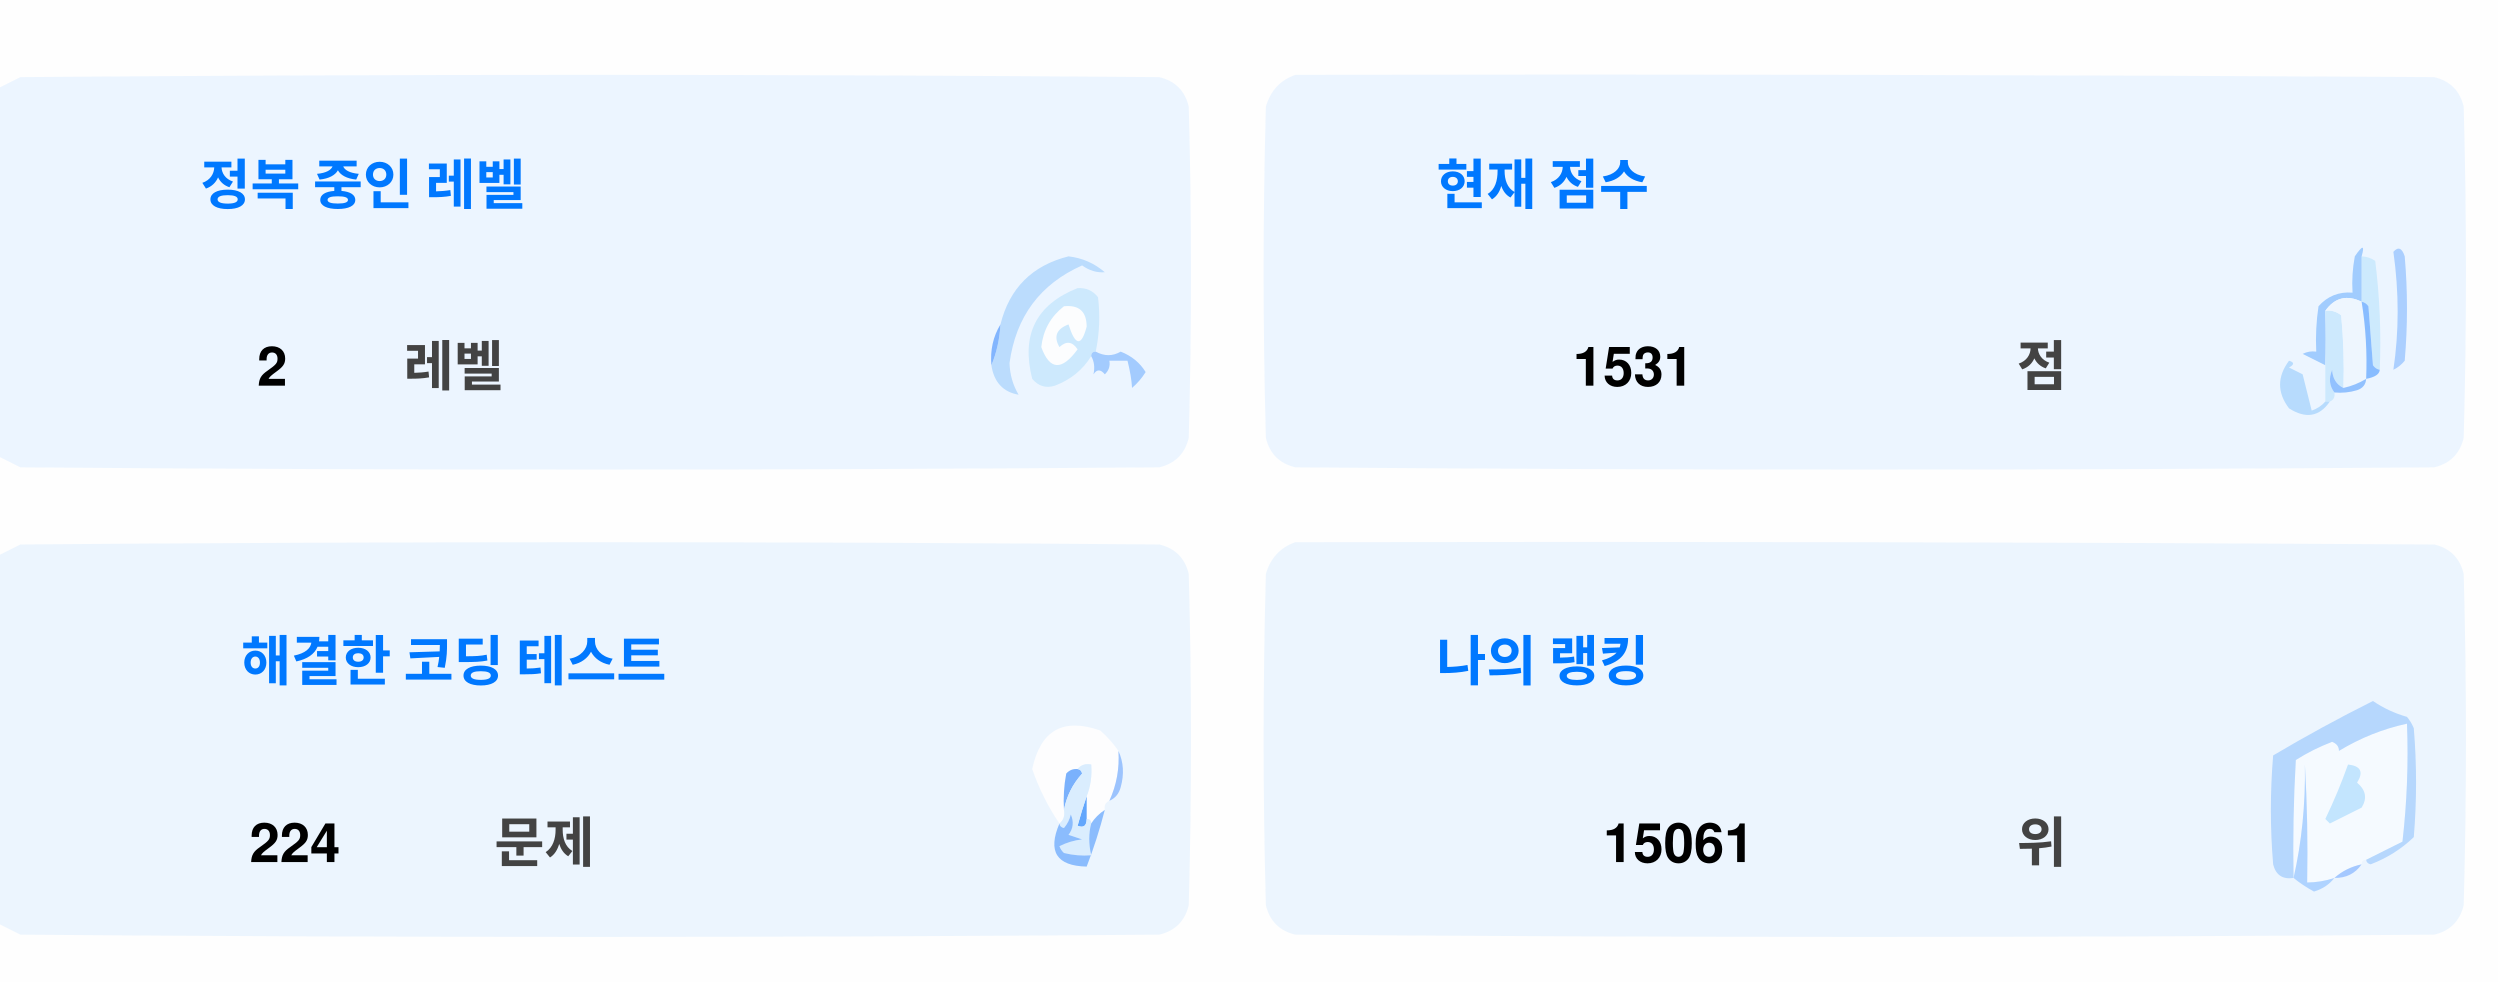
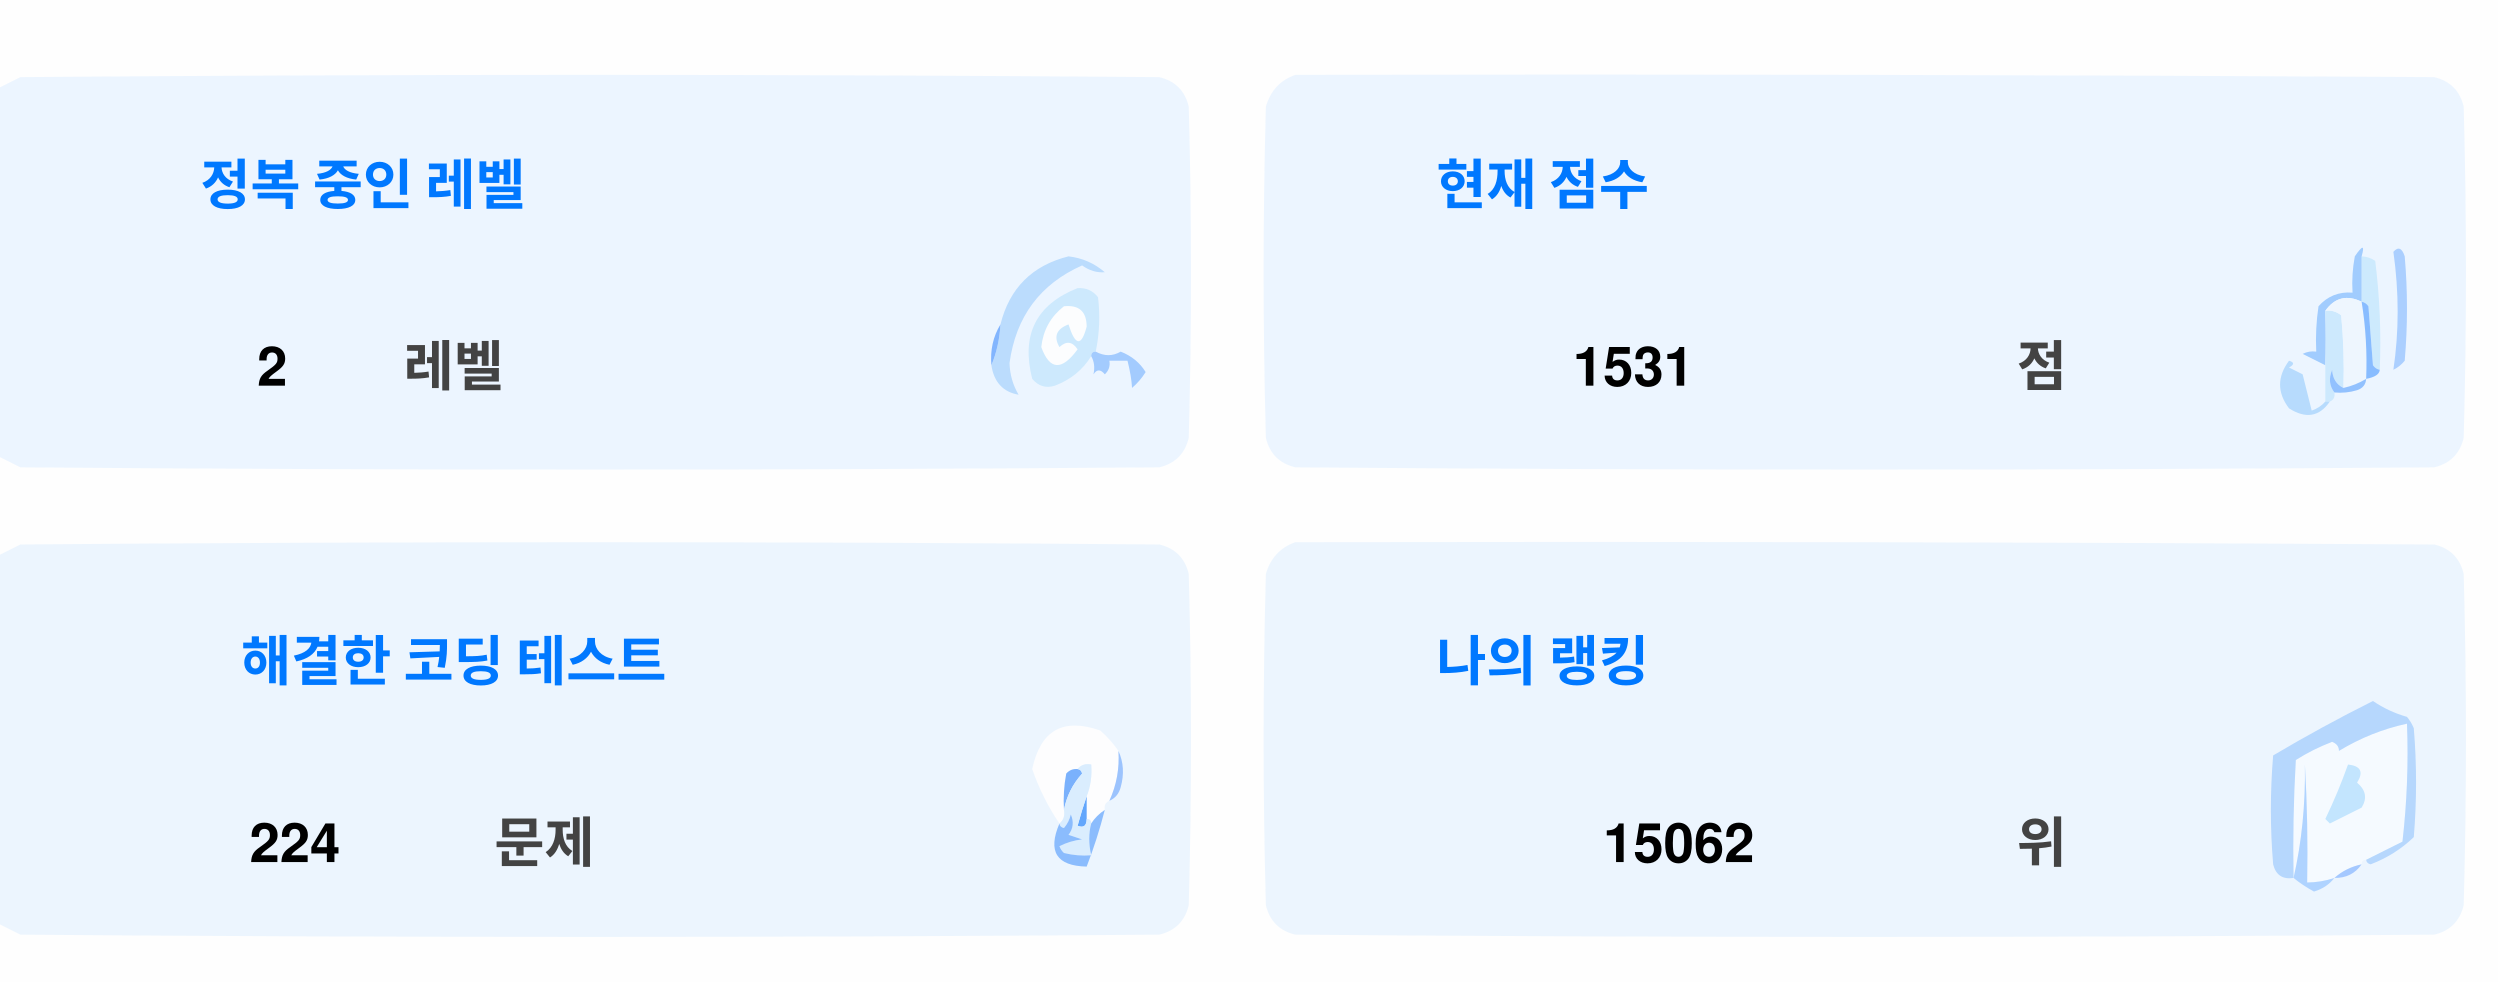
<svg xmlns="http://www.w3.org/2000/svg" version="1.1" width="551px" height="217px" style="shape-rendering:geometricPrecision; text-rendering:geometricPrecision; image-rendering:optimizeQuality; fill-rule:evenodd; clip-rule:evenodd">
  <style>.title {fill: #434343;font-size: 1rem;line-height: 1.5rem;font-weight: bold;font-family: -apple-system, BlinkMacSystemFont, Segoe UI, Helvetica, Arial, sans-serif, Apple Color Emoji, Segoe UI Emoji;}.desc {fill: #434343;font-size: 2.5rem;font-weight: bold;line-height: 1.5rem;font-family: -apple-system, BlinkMacSystemFont, Segoe UI, Helvetica, Arial, sans-serif, Apple Color Emoji, Segoe UI Emoji;}.desc-2 {fill: #434343;font-size: 1rem;font-weight: bold;line-height: 1.5rem;font-family: -apple-system, BlinkMacSystemFont, Segoe UI, Helvetica, Arial, sans-serif, Apple Color Emoji, Segoe UI Emoji;}.text, .desc {animation: twinkling 4s ease-in-out infinite;}@keyframes twinkling {40% { opacity: 1; }50% { opacity: 0.5; }60% { opacity: 1; }70% { opacity: 0.5; }80% { opacity: 1; }}</style>
  <g>
    <path style="opacity:1" fill="#fefefe" d="M -0.5,-0.5 C 183.167,-0.5 366.833,-0.5 550.5,-0.5C 550.5,71.833 550.5,144.167 550.5,216.5C 366.833,216.5 183.167,216.5 -0.5,216.5C -0.5,212.167 -0.5,207.833 -0.5,203.5C 1.14,204.32 2.807,205.153 4.5,206C 88.167,206.667 171.833,206.667 255.5,206C 259,205.167 261.167,203 262,199.5C 262.667,175.167 262.667,150.833 262,126.5C 261.167,123 259,120.833 255.5,120C 171.833,119.333 88.167,119.333 4.5,120C 2.807,120.847 1.14,121.68 -0.5,122.5C -0.5,115.167 -0.5,107.833 -0.5,100.5C 1.14,101.32 2.807,102.153 4.5,103C 88.167,103.667 171.833,103.667 255.5,103C 259,102.167 261.167,100 262,96.5C 262.667,72.167 262.667,47.833 262,23.5C 261.167,20 259,17.833 255.5,17C 171.833,16.333 88.167,16.333 4.5,17C 2.807,17.847 1.14,18.68 -0.5,19.5C -0.5,12.833 -0.5,6.167 -0.5,-0.5 Z" />
  </g>
  <g>
    <path style="opacity:1" fill="#ecf5ff" d="M -0.5,100.5 C -0.5,73.5 -0.5,46.5 -0.5,19.5C 1.14,18.68 2.807,17.847 4.5,17C 88.167,16.333 171.833,16.333 255.5,17C 259,17.833 261.167,20 262,23.5C 262.667,47.833 262.667,72.167 262,96.5C 261.167,100 259,102.167 255.5,103C 171.833,103.667 88.167,103.667 4.5,103C 2.807,102.153 1.14,101.32 -0.5,100.5 Z" />
  </g>
  <g>
    <path style="opacity:1" fill="#ecf5ff" d="M 285.5,16.5 C 369.167,16.333 452.834,16.5 536.5,17C 540,17.833 542.167,20 543,23.5C 543.667,47.833 543.667,72.167 543,96.5C 542.167,100 540,102.167 536.5,103C 452.833,103.667 369.167,103.667 285.5,103C 282,102.167 279.833,100 279,96.5C 278.333,72.167 278.333,47.833 279,23.5C 280.018,19.985 282.185,17.652 285.5,16.5 Z" />
  </g>
  <g>
    <path style="opacity:1" fill="#cdeafd" d="M 520.5,56.5 C 521.583,56.539 522.583,56.873 523.5,57.5C 524.498,65.472 524.831,73.472 524.5,81.5C 523.883,81.389 523.383,81.056 523,80.5C 522.667,76.167 522.333,71.833 522,67.5C 521.617,66.944 521.117,66.611 520.5,66.5C 520.5,63.167 520.5,59.833 520.5,56.5 Z" />
  </g>
  <g>
    <path style="opacity:1" fill="#abcfff" d="M 527.5,55.5 C 528.566,54.308 529.399,54.641 530,56.5C 530.667,64.167 530.667,71.833 530,79.5C 529.311,80.357 528.478,81.023 527.5,81.5C 528.758,73.08 528.758,64.414 527.5,55.5 Z" />
  </g>
  <g>
    <path style="opacity:1" fill="#bbdcfd" d="M 218.5,80.5 C 219.657,77.727 220.324,74.727 220.5,71.5C 222.49,63.51 227.49,58.51 235.5,56.5C 238.528,56.847 241.194,58.014 243.5,60C 241.744,60.141 240.078,59.641 238.5,58.5C 229.247,62.607 223.914,69.773 222.5,80C 222.565,82.526 223.232,84.859 224.5,87C 221.07,86.397 219.07,84.231 218.5,80.5 Z" />
  </g>
  <g>
    <path style="opacity:1" fill="#cde9fd" d="M 241.5,77.5 C 240.833,77.5 240.5,77.833 240.5,78.5C 238.628,81.529 235.961,83.695 232.5,85C 230.536,85.624 228.869,85.124 227.5,83.5C 225.021,73.791 228.354,67.124 237.5,63.5C 239.374,63.39 240.874,64.056 242,65.5C 242.497,69.524 242.331,73.524 241.5,77.5 Z" />
  </g>
  <g>
    <path style="opacity:1" fill="#fcfdfe" d="M 234.5,67.5 C 237.826,67.162 239.493,68.662 239.5,72C 238.334,76.434 237,76.267 235.5,71.5C 232.832,72.515 232.166,74.182 233.5,76.5C 235.017,75.089 236.351,75.256 237.5,77C 234.006,81.771 231.34,81.605 229.5,76.5C 229.904,72.771 231.571,69.771 234.5,67.5 Z" />
  </g>
  <g>
    <path style="opacity:1" fill="#a1ccfe" d="M 520.5,56.5 C 520.5,59.833 520.5,63.167 520.5,66.5C 517.238,64.922 514.572,65.589 512.5,68.5C 512.617,72.81 512.617,76.81 512.5,80.5C 510.86,79.68 509.193,78.847 507.5,78C 508.448,77.517 509.448,77.35 510.5,77.5C 510.335,74.15 510.502,70.817 511,67.5C 512.995,65.253 515.495,64.253 518.5,64.5C 518.336,61.813 518.503,59.146 519,56.5C 520.731,53.969 521.231,53.969 520.5,56.5 Z" />
  </g>
  <g>
    <path style="opacity:1" fill="#cde9fd" d="M 512.5,68.5 C 513.822,68.33 514.989,68.663 516,69.5C 516.499,74.823 516.666,80.156 516.5,85.5C 514.955,84.77 514.122,83.437 514,81.5C 513.22,83.387 513.387,85.054 514.5,86.5C 514.672,87.492 514.338,88.158 513.5,88.5C 513.167,88.5 512.833,88.5 512.5,88.5C 512.5,85.833 512.5,83.167 512.5,80.5C 512.617,76.81 512.617,72.81 512.5,68.5 Z" />
  </g>
  <g>
    <path style="opacity:1" fill="#eef6fe" d="M 520.5,66.5 C 521.407,72.106 521.74,77.773 521.5,83.5C 519.95,84.441 518.284,85.108 516.5,85.5C 516.666,80.156 516.499,74.823 516,69.5C 514.989,68.663 513.822,68.33 512.5,68.5C 514.572,65.589 517.238,64.922 520.5,66.5 Z" />
  </g>
  <g>
    <path style="opacity:1" fill="#88bcff" d="M 520.5,66.5 C 521.117,66.611 521.617,66.944 522,67.5C 522.333,71.833 522.667,76.167 523,80.5C 523.383,81.056 523.883,81.389 524.5,81.5C 524.445,82.469 523.445,83.136 521.5,83.5C 521.74,77.773 521.407,72.106 520.5,66.5 Z" />
  </g>
  <g>
    <path style="opacity:1" fill="#82b5fe" d="M 220.5,71.5 C 220.324,74.727 219.657,77.727 218.5,80.5C 218.215,77.171 218.882,74.171 220.5,71.5 Z" />
  </g>
  <g>
    <path style="opacity:1" fill="#a3cbfe" d="M 240.5,78.5 C 240.5,77.833 240.833,77.5 241.5,77.5C 243.391,78.536 245.224,78.536 247,77.5C 249.391,78.429 251.225,79.929 252.5,82C 251.681,83.319 250.681,84.486 249.5,85.5C 249.409,83.777 249.075,81.777 248.5,79.5C 247.167,79.5 245.833,79.5 244.5,79.5C 244.719,80.675 244.386,81.675 243.5,82.5C 242.575,81.359 241.741,81.359 241,82.5C 241.331,80.981 241.164,79.648 240.5,78.5 Z" />
  </g>
  <g>
    <path style="opacity:1" fill="#b7dbfd" d="M 512.5,88.5 C 512.833,88.5 513.167,88.5 513.5,88.5C 511.199,91.857 508.199,92.357 504.5,90C 501.872,86.535 501.872,83.035 504.5,79.5C 505.696,79.846 505.696,80.346 504.5,81C 505.5,81.5 506.5,82 507.5,82.5C 508.167,85.167 508.833,87.833 509.5,90.5C 510.739,90.058 511.739,89.391 512.5,88.5 Z" />
  </g>
  <g>
    <path style="opacity:1" fill="#92c1fe" d="M 516.5,85.5 C 518.284,85.108 519.95,84.441 521.5,83.5C 521.423,84.75 520.756,85.583 519.5,86C 517.866,86.493 516.199,86.66 514.5,86.5C 513.387,85.054 513.22,83.387 514,81.5C 514.122,83.437 514.955,84.77 516.5,85.5 Z" />
  </g>
  <g>
    <path style="opacity:1" fill="#ecf5fe" d="M -0.5,203.5 C -0.5,176.5 -0.5,149.5 -0.5,122.5C 1.14,121.68 2.807,120.847 4.5,120C 88.167,119.333 171.833,119.333 255.5,120C 259,120.833 261.167,123 262,126.5C 262.667,150.833 262.667,175.167 262,199.5C 261.167,203 259,205.167 255.5,206C 171.833,206.667 88.167,206.667 4.5,206C 2.807,205.153 1.14,204.32 -0.5,203.5 Z" />
  </g>
  <g>
    <path style="opacity:1" fill="#ecf5fe" d="M 285.5,119.5 C 369.167,119.333 452.834,119.5 536.5,120C 540,120.833 542.167,123 543,126.5C 543.667,150.833 543.667,175.167 543,199.5C 542.167,203 540,205.167 536.5,206C 452.833,206.667 369.167,206.667 285.5,206C 282,205.167 279.833,203 279,199.5C 278.333,175.167 278.333,150.833 279,126.5C 280.018,122.985 282.185,120.652 285.5,119.5 Z" />
  </g>
  <g>
    <path style="opacity:1" fill="#fdfdfe" d="M 246.5,165.5 C 246.758,169.367 246.092,173.034 244.5,176.5C 243.662,176.842 243.328,177.508 243.5,178.5C 242.272,179.306 241.272,180.306 240.5,181.5C 240.5,180.833 240.167,180.5 239.5,180.5C 239.5,178.833 239.5,177.167 239.5,175.5C 240.369,173.283 240.702,170.95 240.5,168.5C 239.209,168.263 238.209,168.596 237.5,169.5C 236.504,169.414 235.671,169.748 235,170.5C 234.503,173.146 234.336,175.813 234.5,178.5C 234.737,179.791 234.404,180.791 233.5,181.5C 230.986,177.806 228.986,173.806 227.5,169.5C 229.309,160.957 234.309,158.124 242.5,161C 244.07,162.397 245.404,163.897 246.5,165.5 Z" />
  </g>
  <g>
    <path style="opacity:1" fill="#f5faff" d="M 521.5,189.5 C 520.833,189.5 520.5,189.833 520.5,190.5C 518.181,190.992 516.181,191.992 514.5,193.5C 512.565,194.15 510.565,194.483 508.5,194.5C 508.666,185.827 508.5,177.16 508,168.5C 508.141,177.227 507.308,185.56 505.5,193.5C 505.334,184.827 505.5,176.16 506,167.5C 508.527,165.903 511.194,164.57 514,163.5C 515.011,163.892 515.511,164.559 515.5,165.5C 520.21,162.641 525.21,160.641 530.5,159.5C 530.831,168.192 530.498,176.859 529.5,185.5C 526.807,186.847 524.14,188.18 521.5,189.5 Z" />
  </g>
  <g>
    <path style="opacity:1" fill="#b6d7fd" d="M 521.5,189.5 C 524.14,188.18 526.807,186.847 529.5,185.5C 530.498,176.859 530.831,168.192 530.5,159.5C 525.21,160.641 520.21,162.641 515.5,165.5C 515.511,164.559 515.011,163.892 514,163.5C 511.194,164.57 508.527,165.903 506,167.5C 505.5,176.16 505.334,184.827 505.5,193.5C 503.089,193.863 501.589,192.863 501,190.5C 500.333,182.5 500.333,174.5 501,166.5C 508.173,162.246 515.507,158.246 523,154.5C 525.304,156.068 527.804,157.235 530.5,158C 531.126,158.75 531.626,159.584 532,160.5C 532.667,168.5 532.667,176.5 532,184.5C 529.292,187.111 526.125,189.111 522.5,190.5C 521.893,190.376 521.56,190.043 521.5,189.5 Z" />
  </g>
  <g>
    <path style="opacity:1" fill="#c3e5fe" d="M 517.5,168.5 C 520.317,168.801 520.984,170.134 519.5,172.5C 521.439,174.122 521.772,175.956 520.5,178C 518.167,179.167 515.833,180.333 513.5,181.5C 513.167,181.167 512.833,180.833 512.5,180.5C 514.414,176.515 516.081,172.515 517.5,168.5 Z" />
  </g>
  <g>
    <path style="opacity:1" fill="#7ab1fc" d="M 237.5,169.5 C 238.043,169.56 238.376,169.893 238.5,170.5C 236.395,172.836 235.062,175.503 234.5,178.5C 234.336,175.813 234.503,173.146 235,170.5C 235.671,169.748 236.504,169.414 237.5,169.5 Z" />
  </g>
  <g>
    <path style="opacity:1" fill="#afd3ff" d="M 514.5,193.5 C 513.378,194.947 511.878,195.947 510,196.5C 508.348,195.601 506.848,194.601 505.5,193.5C 507.308,185.56 508.141,177.227 508,168.5C 508.5,177.16 508.666,185.827 508.5,194.5C 510.565,194.483 512.565,194.15 514.5,193.5 Z" />
  </g>
  <g>
    <path style="opacity:1" fill="#9cc3fd" d="M 246.5,165.5 C 247.634,167.966 247.801,170.633 247,173.5C 246.623,174.942 245.79,175.942 244.5,176.5C 246.092,173.034 246.758,169.367 246.5,165.5 Z" />
  </g>
  <g>
    <path style="opacity:1" fill="#62a6fc" d="M 239.5,175.5 C 239.5,177.167 239.5,178.833 239.5,180.5C 239.483,182.028 238.816,182.528 237.5,182C 238.117,179.723 238.784,177.556 239.5,175.5 Z" />
  </g>
  <g>
    <path style="opacity:1" fill="#daedfe" d="M 237.5,169.5 C 238.209,168.596 239.209,168.263 240.5,168.5C 240.702,170.95 240.369,173.283 239.5,175.5C 238.784,177.556 238.117,179.723 237.5,182C 238.816,182.528 239.483,182.028 239.5,180.5C 240.167,180.5 240.5,180.833 240.5,181.5C 239.918,183.669 239.918,186.002 240.5,188.5C 238.473,188.662 236.473,188.495 234.5,188C 234.043,187.586 233.709,187.086 233.5,186.5C 235.078,185.702 236.744,185.202 238.5,185C 237.5,184.667 236.5,184.333 235.5,184C 236.554,182.612 236.72,181.112 236,179.5C 235.751,180.624 235.251,181.624 234.5,182.5C 233.893,182.376 233.56,182.043 233.5,181.5C 234.404,180.791 234.737,179.791 234.5,178.5C 235.062,175.503 236.395,172.836 238.5,170.5C 238.376,169.893 238.043,169.56 237.5,169.5 Z" />
  </g>
  <g>
    <path style="opacity:1" fill="#8bbcfd" d="M 243.5,178.5 C 242.395,182.803 241.062,186.969 239.5,191C 232.857,190.847 230.857,187.68 233.5,181.5C 233.56,182.043 233.893,182.376 234.5,182.5C 235.251,181.624 235.751,180.624 236,179.5C 236.72,181.112 236.554,182.612 235.5,184C 236.5,184.333 237.5,184.667 238.5,185C 236.744,185.202 235.078,185.702 233.5,186.5C 233.709,187.086 234.043,187.586 234.5,188C 236.473,188.495 238.473,188.662 240.5,188.5C 239.918,186.002 239.918,183.669 240.5,181.5C 241.272,180.306 242.272,179.306 243.5,178.5 Z" />
  </g>
  <g>
    <path style="opacity:1" fill="#a4c8ff" d="M 520.5,190.5 C 519.089,192.539 517.089,193.539 514.5,193.5C 516.181,191.992 518.181,190.992 520.5,190.5 Z" />
  </g>
  <text text-anchor="middle" x="80" y="45" class="title" style="fill:#0078ff;" stroke="#none" stroke-width="1">정복 중인 레벨</text>
  <text text-anchor="middle" x="60" y="85" class="desc" style="fill:#000000;" stroke="#none" stroke-width="1">2</text>
  <text text-anchor="middle" x="100" y="85" class="desc-2" style="fill:#434343;" stroke="#none" stroke-width="1">레벨</text>
  <text text-anchor="middle" x="340" y="45" class="title" style="fill:#0078ff;" stroke="#none" stroke-width="1">현재 점수</text>
  <text text-anchor="middle" x="360" y="85" class="desc" style="fill:#000000;" stroke="#none" stroke-width="1">1531</text>
  <text text-anchor="middle" x="450" y="85" class="desc-2" style="fill:#434343;" stroke="#none" stroke-width="1">점</text>
  <text text-anchor="middle" x="100" y="150" class="title" style="fill:#0078ff;" stroke="#none" stroke-width="1">해결한 코딩 테스트</text>
  <text text-anchor="middle" x="65" y="190" class="desc" style="fill:#000000;" stroke="#none" stroke-width="1">224</text>
  <text text-anchor="middle" x="120" y="190" class="desc-2" style="fill:#434343;" stroke="#none" stroke-width="1">문제</text>
  <text text-anchor="middle" x="340" y="150" class="title" style="fill:#0078ff;" stroke="#none" stroke-width="1">나의 랭킹</text>
-   <text text-anchor="middle" x="370" y="190" class="desc" style="fill:#000000;" stroke="#none" stroke-width="1">15061</text>
+   <text text-anchor="middle" x="370" y="190" class="desc" style="fill:#000000;" stroke="#none" stroke-width="1">15062</text>
  <text text-anchor="middle" x="450" y="190" class="desc-2" style="fill:#434343;" stroke="#none" stroke-width="1">위</text>
</svg>
